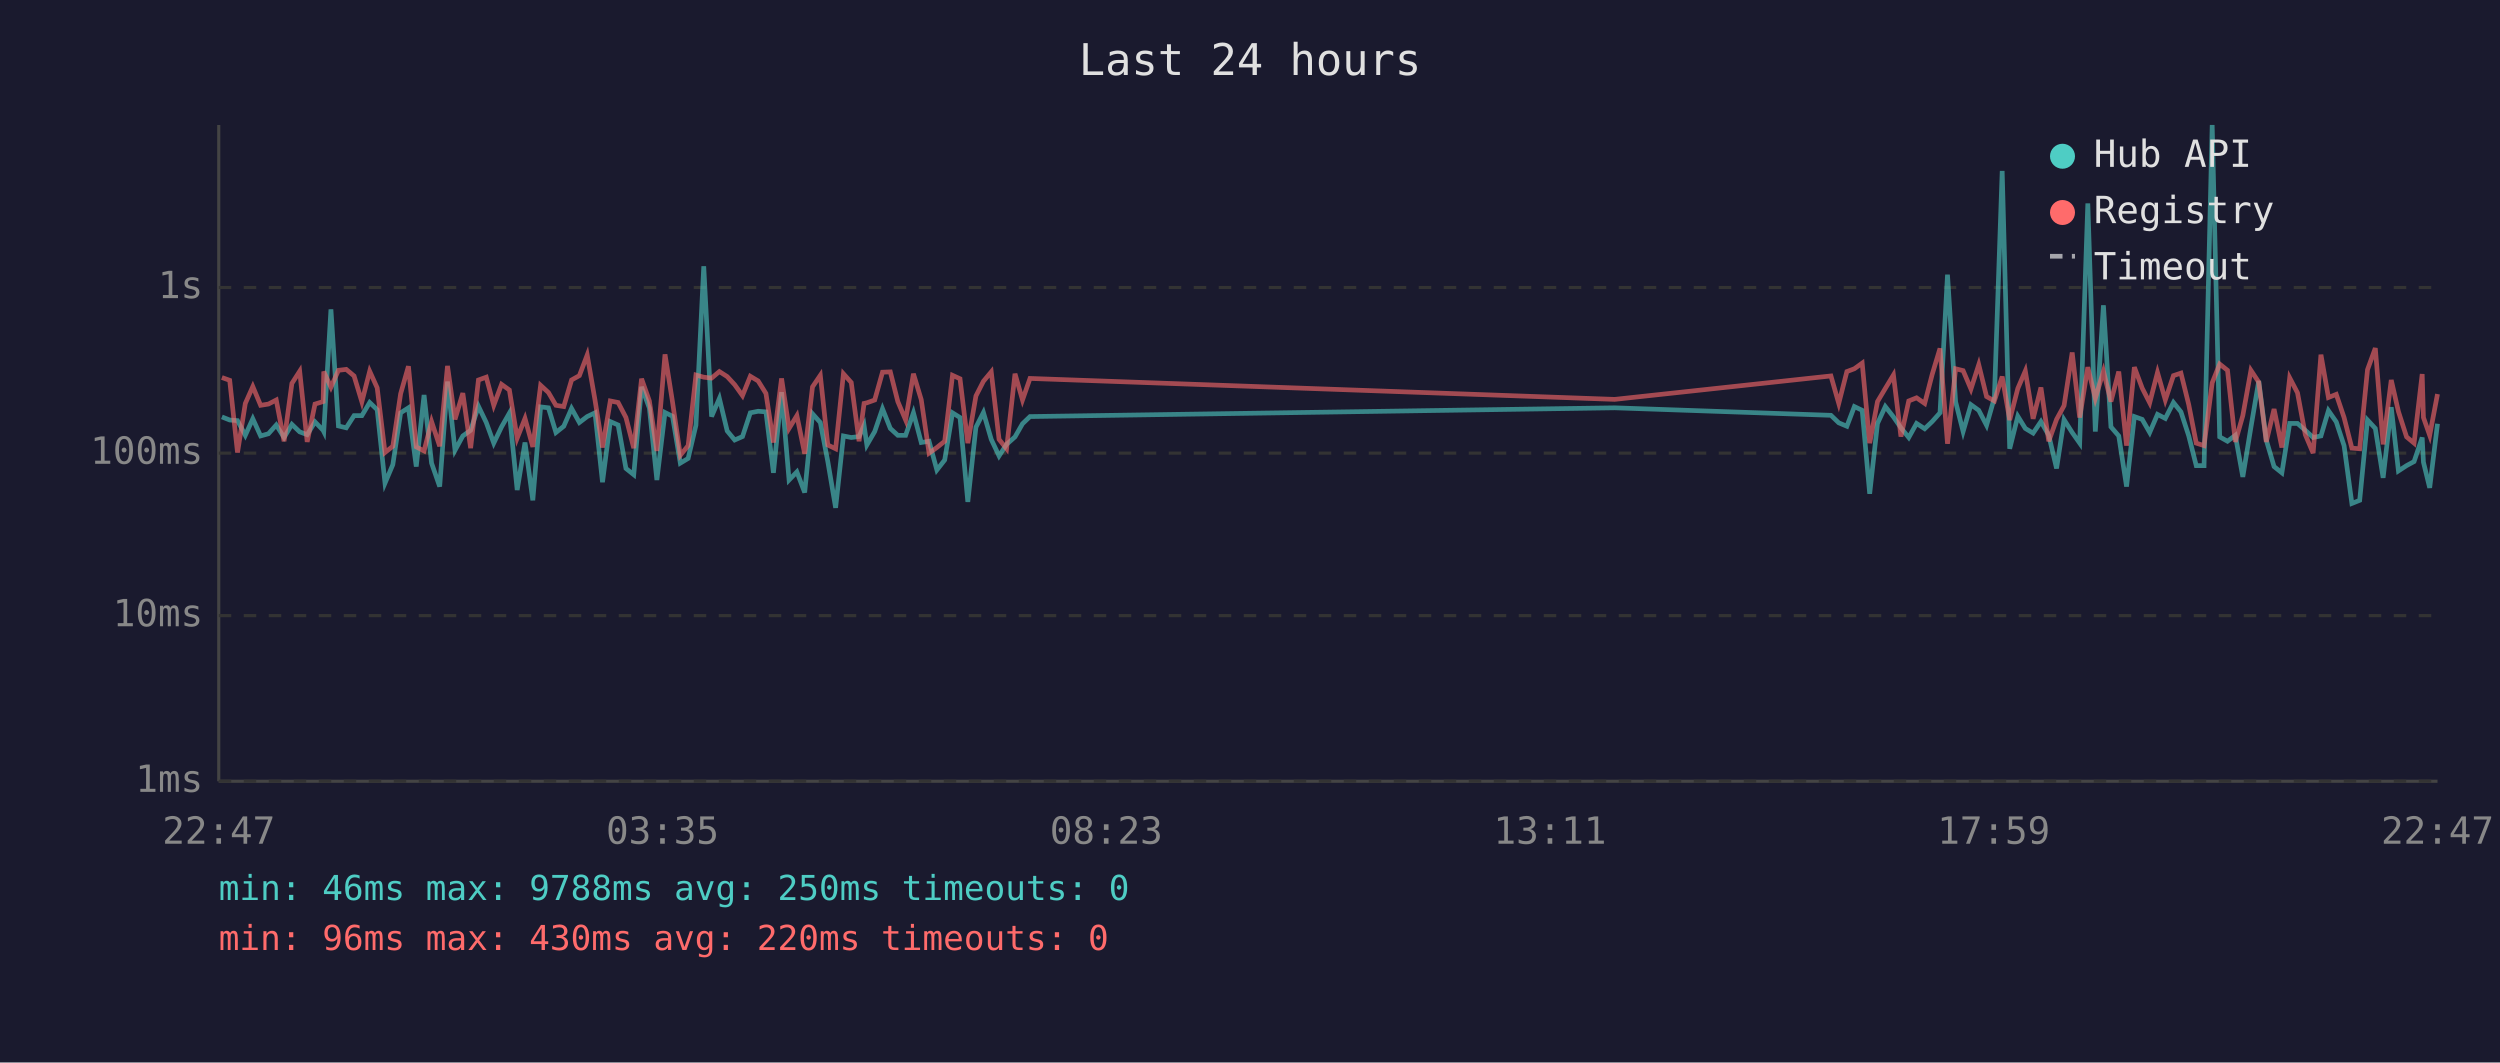
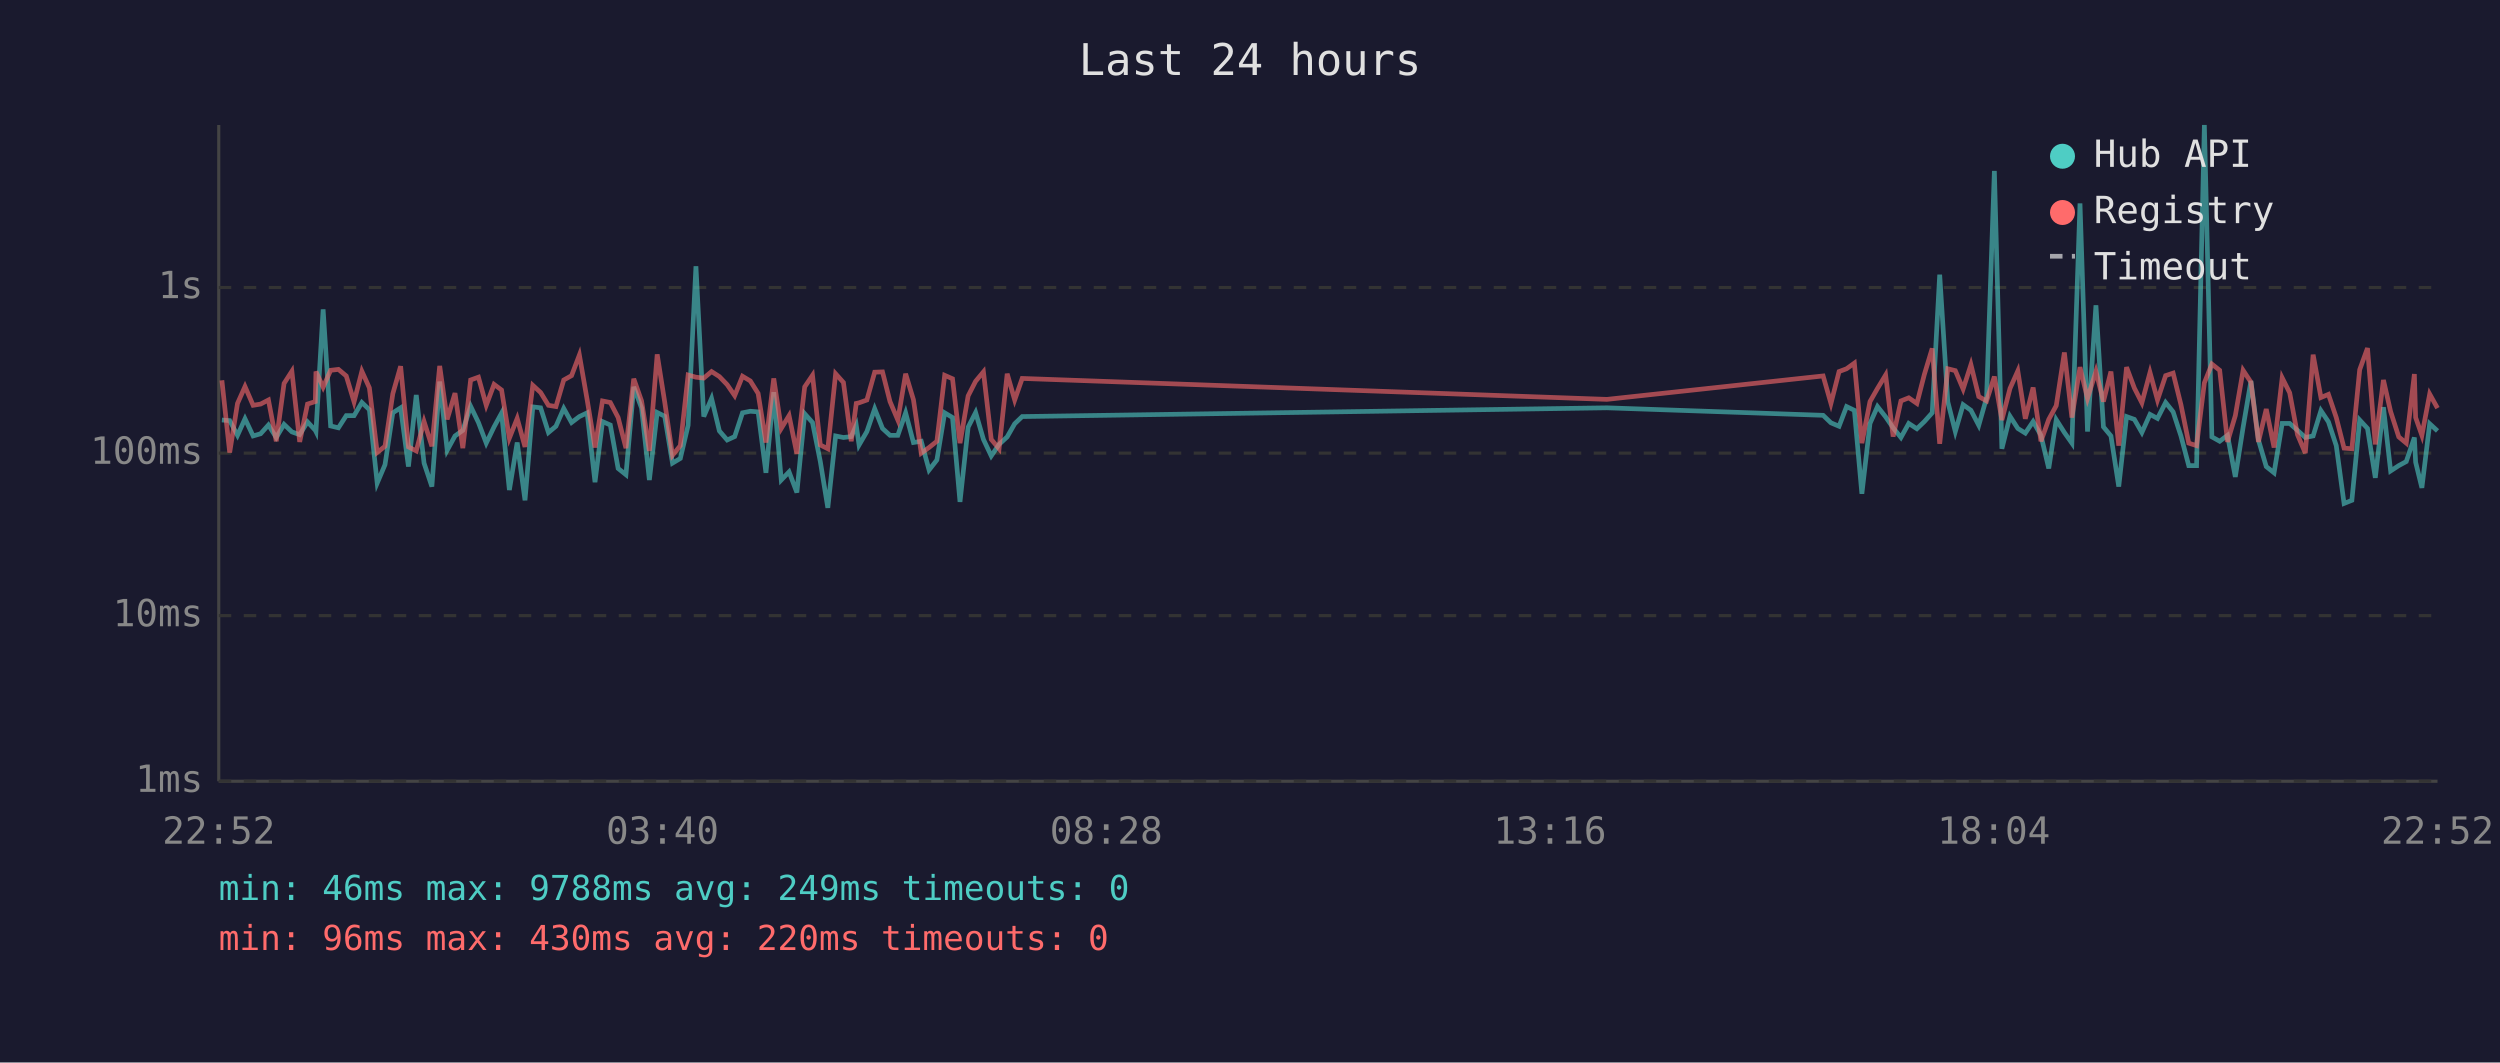
<svg xmlns="http://www.w3.org/2000/svg" viewBox="0 0 800 340" font-family="monospace" font-size="12">
  <rect width="800" height="340" fill="#1a1a2e" />
  <text x="400" y="24" fill="#e0e0e0" font-size="14" text-anchor="middle">Last 24 hours</text>
  <line x1="70" y1="40" x2="70" y2="250" stroke="#444" stroke-width="1" />
  <line x1="70" y1="250" x2="780" y2="250" stroke="#444" stroke-width="1" />
  <line x1="70" y1="250" x2="780" y2="250" stroke="#333" stroke-width="1" stroke-dasharray="4" />
  <text x="65" y="250" fill="#888" text-anchor="end" dominant-baseline="middle">1ms</text>
  <line x1="70" y1="197" x2="780" y2="197" stroke="#333" stroke-width="1" stroke-dasharray="4" />
  <text x="65" y="197" fill="#888" text-anchor="end" dominant-baseline="middle">10ms</text>
  <line x1="70" y1="145" x2="780" y2="145" stroke="#333" stroke-width="1" stroke-dasharray="4" />
  <text x="65" y="145" fill="#888" text-anchor="end" dominant-baseline="middle">100ms</text>
  <line x1="70" y1="92" x2="780" y2="92" stroke="#333" stroke-width="1" stroke-dasharray="4" />
  <text x="65" y="92" fill="#888" text-anchor="end" dominant-baseline="middle">1s</text>
-   <text x="70" y="270" fill="#888" text-anchor="middle">22:47</text>
-   <text x="212" y="270" fill="#888" text-anchor="middle">03:35</text>
-   <text x="354" y="270" fill="#888" text-anchor="middle">08:23</text>
-   <text x="496" y="270" fill="#888" text-anchor="middle">13:11</text>
-   <text x="638" y="270" fill="#888" text-anchor="middle">17:59</text>
-   <text x="780" y="270" fill="#888" text-anchor="middle">22:47</text>
-   <polyline points="71.0,133.4 73.5,134.4 76.0,134.6 78.5,139.3 80.9,134.0 83.4,139.5 85.9,138.8 88.4,136.0 90.9,140.0 93.4,135.8 95.9,138.2 98.3,139.1 100.8,135.0 103.4,137.7 103.6,138.1 105.9,99.0 108.3,136.3 110.8,136.9 113.3,133.0 115.8,133.0 118.3,128.8 120.7,131.1 123.2,154.6 125.7,148.7 128.2,132.1 130.7,130.5 133.2,149.3 135.7,126.4 138.1,148.2 140.7,155.7 143.2,122.1 145.6,144.1 148.1,139.5 150.6,137.7 153.1,130.0 155.6,135.2 158.0,141.8 160.5,136.6 163.0,132.2 165.5,156.8 168.0,141.6 170.5,160.1 173.0,130.2 175.5,130.5 177.9,138.4 180.4,136.4 182.9,130.7 185.4,135.2 187.9,133.3 190.4,132.1 192.8,154.3 195.3,134.9 197.8,136.0 200.3,149.9 202.8,151.9 205.3,123.8 207.8,130.6 210.2,153.6 212.8,132.0 215.2,133.2 217.7,148.2 220.2,146.7 222.7,136.1 225.2,85.2 227.7,133.3 230.2,127.5 232.7,137.9 235.1,140.8 237.6,139.7 240.1,132.1 242.6,131.6 245.1,131.8 247.5,151.3 250.1,125.5 252.5,153.6 255.0,151.0 257.5,157.6 260.0,132.4 262.5,135.2 264.9,147.7 267.4,162.5 269.9,139.5 272.4,140.0 274.9,139.7 276.5,136.1 277.4,142.4 279.9,138.1 282.4,130.8 284.9,137.1 287.3,139.3 289.8,139.3 292.3,132.1 294.8,141.6 297.3,141.2 299.8,150.4 302.3,147.2 304.8,132.1 307.2,133.6 309.7,160.6 312.3,136.7 314.7,132.0 317.2,140.6 319.7,145.9 322.1,142.2 324.8,139.8 327.2,135.6 329.6,133.3 516.7,130.5 585.9,132.9 588.4,135.3 591.0,136.4 593.4,130.1 595.9,131.3 598.3,158.0 600.8,135.5 603.3,130.1 605.9,133.4 608.3,136.9 610.8,140.0 613.3,135.5 615.9,137.2 618.3,134.9 620.8,132.1 623.2,87.9 625.8,128.6 628.2,138.1 630.7,129.5 633.2,131.3 635.7,136.1 638.2,127.3 640.7,54.7 643.1,143.6 645.7,133.2 648.1,137.1 650.6,138.6 653.1,134.9 655.6,139.3 658.1,149.9 660.5,134.3 663.1,138.4 665.5,141.8 668.1,65.1 670.5,138.1 673.1,97.7 675.5,136.6 678.0,139.5 680.5,155.7 683.0,133.3 685.5,134.2 687.9,138.4 690.4,132.6 692.9,133.9 695.5,128.8 697.9,131.8 700.4,139.5 702.8,149.0 705.3,149.0 707.9,40.0 710.3,139.8 712.8,141.2 715.3,139.3 717.7,152.6 720.3,136.7 722.8,121.9 725.2,140.8 727.7,149.3 730.2,151.3 732.7,135.5 735.2,135.5 737.7,137.7 740.2,140.0 742.7,139.5 745.1,131.4 747.6,135.0 750.1,142.6 752.6,161.1 755.1,160.1 757.6,134.4 760.1,137.1 762.6,152.9 765.2,130.3 767.5,150.7 770.1,149.0 772.5,147.7 775.1,140.0 775.5,147.9 777.5,156.1 780.0,135.6" fill="none" stroke="#4ecdc4" stroke-width="1.5" opacity="0.6" />
-   <polyline points="71.0,120.8 73.5,121.7 76.0,144.8 78.5,129.1 80.9,123.7 83.4,129.7 85.9,129.3 88.4,128.0 90.9,141.2 93.4,122.7 95.9,118.8 98.3,141.4 100.8,129.3 103.4,128.5 103.6,118.9 105.9,123.9 108.3,118.5 110.8,118.2 113.3,120.3 115.8,128.6 118.3,118.8 120.7,124.1 123.2,144.8 125.7,142.8 128.2,126.0 130.7,117.2 133.2,143.0 135.7,144.3 138.1,134.9 140.7,142.8 143.2,117.1 145.6,134.2 148.1,125.8 150.6,143.4 153.1,121.6 155.6,120.7 158.0,129.7 160.5,123.0 163.0,124.8 165.5,140.2 168.0,133.9 170.5,143.0 173.0,123.3 175.5,125.6 177.9,129.7 180.4,130.1 182.9,121.6 185.4,120.2 187.9,113.6 190.4,128.0 192.8,143.2 195.3,128.3 197.8,128.8 200.3,133.6 202.8,143.4 205.3,121.2 207.8,128.3 210.2,144.3 212.8,113.4 215.2,128.6 217.7,145.7 220.2,142.6 222.7,120.0 225.2,120.7 227.7,121.0 230.2,118.9 232.7,120.5 235.1,123.1 237.6,126.6 240.1,120.4 242.6,121.9 245.1,125.9 247.5,141.6 250.1,121.1 252.5,137.1 255.0,133.0 257.5,145.2 260.0,123.8 262.5,120.1 264.9,142.4 267.4,143.6 269.9,119.6 272.4,122.4 274.9,141.2 276.5,129.1 277.4,128.9 279.9,128.0 282.4,119.1 284.9,119.0 287.3,128.5 289.8,134.4 292.3,119.6 294.8,127.9 297.3,145.0 299.8,143.2 302.3,141.2 304.8,120.1 307.2,121.2 309.7,141.8 312.3,126.7 314.7,122.0 317.2,119.0 319.7,140.6 322.1,143.6 324.8,119.6 327.2,128.0 329.6,121.1 516.7,127.8 585.9,120.3 588.4,129.1 591.0,118.9 593.4,118.0 595.9,116.2 598.3,141.8 600.8,128.5 603.3,124.3 605.9,120.0 608.3,139.7 610.8,128.3 613.3,127.3 615.9,129.1 618.3,119.8 620.8,111.5 623.2,142.0 625.8,118.0 628.2,118.6 630.7,124.5 633.2,116.7 635.7,126.9 638.2,128.3 640.7,120.5 643.1,134.4 645.7,124.3 648.1,118.7 650.6,134.0 653.1,124.0 655.6,141.2 658.1,134.2 660.5,129.8 663.1,112.8 665.5,133.6 668.1,117.5 670.5,127.5 673.1,118.8 675.5,128.5 678.0,118.9 680.5,142.6 683.0,117.5 685.5,124.2 687.9,128.9 690.4,119.2 692.9,128.0 695.5,120.2 697.9,119.4 700.4,129.5 702.8,141.8 705.3,142.6 707.9,122.5 710.3,116.5 712.8,118.5 715.3,141.4 717.7,133.0 720.3,118.5 722.8,122.3 725.2,141.4 727.7,130.9 730.2,143.2 732.7,120.9 735.2,125.7 737.7,139.1 740.2,145.0 742.7,113.5 745.1,127.2 747.6,126.2 750.1,133.6 752.6,143.4 755.1,143.6 757.6,118.3 760.1,111.4 762.6,142.2 765.2,121.6 767.5,131.7 770.1,139.8 772.5,141.8 775.1,119.7 775.5,133.6 777.5,139.3 780.0,126.1" fill="none" stroke="#ff6b6b" stroke-width="1.5" opacity="0.6" />
+   <text x="70" y="270" fill="#888" text-anchor="middle">22:52</text>
+   <text x="212" y="270" fill="#888" text-anchor="middle">03:40</text>
+   <text x="354" y="270" fill="#888" text-anchor="middle">08:28</text>
+   <text x="496" y="270" fill="#888" text-anchor="middle">13:16</text>
+   <text x="638" y="270" fill="#888" text-anchor="middle">18:04</text>
+   <text x="780" y="270" fill="#888" text-anchor="middle">22:52</text>
+   <polyline points="71.0,134.4 73.5,134.6 76.0,139.3 78.4,134.0 81.0,139.5 83.4,138.8 85.9,136.0 88.4,140.0 90.9,135.8 93.4,138.2 95.9,139.1 98.4,135.0 100.9,137.7 101.1,138.1 103.4,99.0 105.8,136.3 108.3,136.9 110.8,133.0 113.3,133.0 115.8,128.8 118.2,131.1 120.7,154.6 123.2,148.7 125.7,132.1 128.2,130.5 130.7,149.3 133.2,126.4 135.7,148.2 138.2,155.7 140.7,122.1 143.1,144.1 145.6,139.5 148.1,137.7 150.6,130.0 153.1,135.2 155.6,141.8 158.1,136.6 160.5,132.2 163.0,156.8 165.5,141.6 168.0,160.1 170.5,130.2 173.0,130.5 175.5,138.4 177.9,136.4 180.4,130.7 182.9,135.2 185.4,133.3 187.9,132.1 190.4,154.3 192.8,134.9 195.3,136.0 197.8,149.9 200.3,151.9 202.8,123.8 205.3,130.6 207.8,153.6 210.3,132.0 212.7,133.2 215.2,148.2 217.7,146.7 220.2,136.1 222.7,85.2 225.2,133.3 227.7,127.5 230.2,137.9 232.7,140.8 235.1,139.7 237.6,132.1 240.1,131.6 242.6,131.8 245.1,151.3 247.6,125.5 250.0,153.6 252.5,151.0 255.0,157.6 257.5,132.4 260.0,135.2 262.5,147.7 264.9,162.5 267.4,139.5 269.9,140.0 272.4,139.7 274.0,136.1 274.9,142.4 277.4,138.1 279.9,130.8 282.4,137.1 284.8,139.3 287.3,139.3 289.8,132.1 292.3,141.6 294.8,141.2 297.3,150.4 299.8,147.2 302.3,132.1 304.8,133.6 307.2,160.6 309.8,136.7 312.2,132.0 314.7,140.6 317.2,145.9 319.7,142.2 322.3,139.8 324.7,135.6 327.1,133.3 514.2,130.5 583.4,132.9 585.9,135.3 588.5,136.4 590.9,130.1 593.4,131.3 595.8,158.0 598.4,135.5 600.8,130.1 603.4,133.4 605.8,136.9 608.3,140.0 610.8,135.5 613.4,137.2 615.8,134.9 618.3,132.1 620.7,87.9 623.3,128.6 625.7,138.1 628.2,129.5 630.7,131.3 633.2,136.1 635.7,127.3 638.2,54.7 640.6,143.6 643.2,133.2 645.7,137.1 648.1,138.6 650.6,134.9 653.1,139.3 655.6,149.9 658.0,134.3 660.6,138.4 663.0,141.8 665.6,65.1 668.0,138.1 670.7,97.7 673.1,136.6 675.5,139.5 678.0,155.7 680.5,133.3 683.0,134.2 685.4,138.4 688.0,132.6 690.4,133.9 693.0,128.8 695.4,131.8 697.9,139.5 700.4,149.0 702.9,149.0 705.4,40.0 707.8,139.8 710.3,141.2 712.8,139.3 715.3,152.6 717.8,136.7 720.3,121.9 722.7,140.8 725.2,149.3 727.7,151.3 730.3,135.5 732.7,135.5 735.2,137.7 737.7,140.0 740.2,139.5 742.7,131.4 745.1,135.0 747.6,142.6 750.1,161.1 752.6,160.1 755.1,134.4 757.6,137.1 760.1,152.9 762.7,130.3 765.0,150.7 767.6,149.0 770.0,147.7 772.6,140.0 773.0,147.9 775.0,156.1 777.5,135.6 780.0,137.9" fill="none" stroke="#4ecdc4" stroke-width="1.5" opacity="0.6" />
+   <polyline points="71.0,121.7 73.5,144.8 76.0,129.1 78.4,123.7 81.0,129.7 83.4,129.3 85.9,128.0 88.4,141.2 90.9,122.7 93.4,118.8 95.9,141.4 98.4,129.3 100.9,128.5 101.1,118.9 103.4,123.9 105.8,118.5 108.3,118.2 110.8,120.3 113.3,128.6 115.8,118.8 118.2,124.1 120.7,144.8 123.2,142.8 125.7,126.0 128.2,117.2 130.7,143.0 133.2,144.3 135.7,134.9 138.2,142.8 140.7,117.1 143.1,134.2 145.6,125.8 148.1,143.4 150.6,121.6 153.1,120.7 155.6,129.7 158.1,123.0 160.5,124.8 163.0,140.2 165.5,133.9 168.0,143.0 170.5,123.3 173.0,125.6 175.5,129.7 177.9,130.1 180.4,121.6 182.9,120.2 185.4,113.6 187.9,128.0 190.4,143.2 192.8,128.3 195.3,128.8 197.8,133.6 200.3,143.4 202.8,121.2 205.3,128.3 207.8,144.3 210.3,113.4 212.7,128.6 215.2,145.7 217.7,142.6 220.2,120.0 222.7,120.7 225.2,121.0 227.7,118.9 230.2,120.5 232.7,123.1 235.1,126.6 237.6,120.4 240.1,121.9 242.6,125.9 245.1,141.6 247.6,121.1 250.0,137.1 252.5,133.0 255.0,145.2 257.5,123.8 260.0,120.1 262.5,142.4 264.9,143.6 267.4,119.6 269.9,122.4 272.4,141.2 274.0,129.1 274.9,128.9 277.4,128.0 279.9,119.1 282.4,119.0 284.8,128.5 287.3,134.4 289.8,119.6 292.3,127.9 294.8,145.0 297.3,143.2 299.8,141.2 302.3,120.1 304.8,121.2 307.2,141.8 309.8,126.7 312.2,122.0 314.7,119.0 317.2,140.6 319.7,143.6 322.3,119.6 324.7,128.0 327.1,121.1 514.2,127.8 583.4,120.3 585.9,129.1 588.5,118.9 590.9,118.0 593.4,116.2 595.8,141.8 598.4,128.5 600.8,124.3 603.4,120.0 605.8,139.7 608.3,128.3 610.8,127.3 613.4,129.1 615.8,119.8 618.3,111.5 620.7,142.0 623.3,118.0 625.7,118.6 628.2,124.5 630.7,116.7 633.2,126.9 635.7,128.3 638.2,120.5 640.6,134.4 643.2,124.3 645.7,118.7 648.1,134.0 650.6,124.0 653.1,141.2 655.6,134.2 658.0,129.8 660.6,112.8 663.0,133.6 665.6,117.5 668.0,127.5 670.7,118.8 673.1,128.5 675.5,118.9 678.0,142.6 680.5,117.5 683.0,124.2 685.4,128.9 688.0,119.2 690.4,128.0 693.0,120.2 695.4,119.4 697.9,129.5 700.4,141.8 702.9,142.6 705.4,122.5 707.8,116.5 710.3,118.5 712.8,141.4 715.3,133.0 717.8,118.5 720.3,122.3 722.7,141.4 725.2,130.9 727.7,143.2 730.3,120.9 732.7,125.7 735.2,139.1 737.7,145.0 740.2,113.5 742.7,127.2 745.1,126.2 747.6,133.6 750.1,143.4 752.6,143.6 755.1,118.3 757.6,111.4 760.1,142.2 762.7,121.6 765.0,131.7 767.6,139.8 770.0,141.8 772.6,119.7 773.0,133.6 775.0,139.3 777.5,126.1 780.0,130.6" fill="none" stroke="#ff6b6b" stroke-width="1.5" opacity="0.6" />
  <circle cx="660" cy="50" r="4" fill="#4ecdc4" />
  <text x="670" y="50" fill="#e0e0e0" dominant-baseline="middle">Hub API</text>
  <circle cx="660" cy="68" r="4" fill="#ff6b6b" />
  <text x="670" y="68" fill="#e0e0e0" dominant-baseline="middle">Registry</text>
  <line x1="656" y1="82" x2="664" y2="82" stroke="#e0e0e0" stroke-width="1.5" stroke-dasharray="4,3" opacity="0.7" />
  <text x="670" y="86" fill="#e0e0e0" dominant-baseline="middle">Timeout</text>
-   <text x="70" y="288" fill="#4ecdc4" font-size="11">min: 46ms  max: 9788ms  avg: 250ms  timeouts: 0</text>
+   <text x="70" y="288" fill="#4ecdc4" font-size="11">min: 46ms  max: 9788ms  avg: 249ms  timeouts: 0</text>
  <text x="70" y="304" fill="#ff6b6b" font-size="11">min: 96ms  max: 430ms  avg: 220ms  timeouts: 0</text>
</svg>
